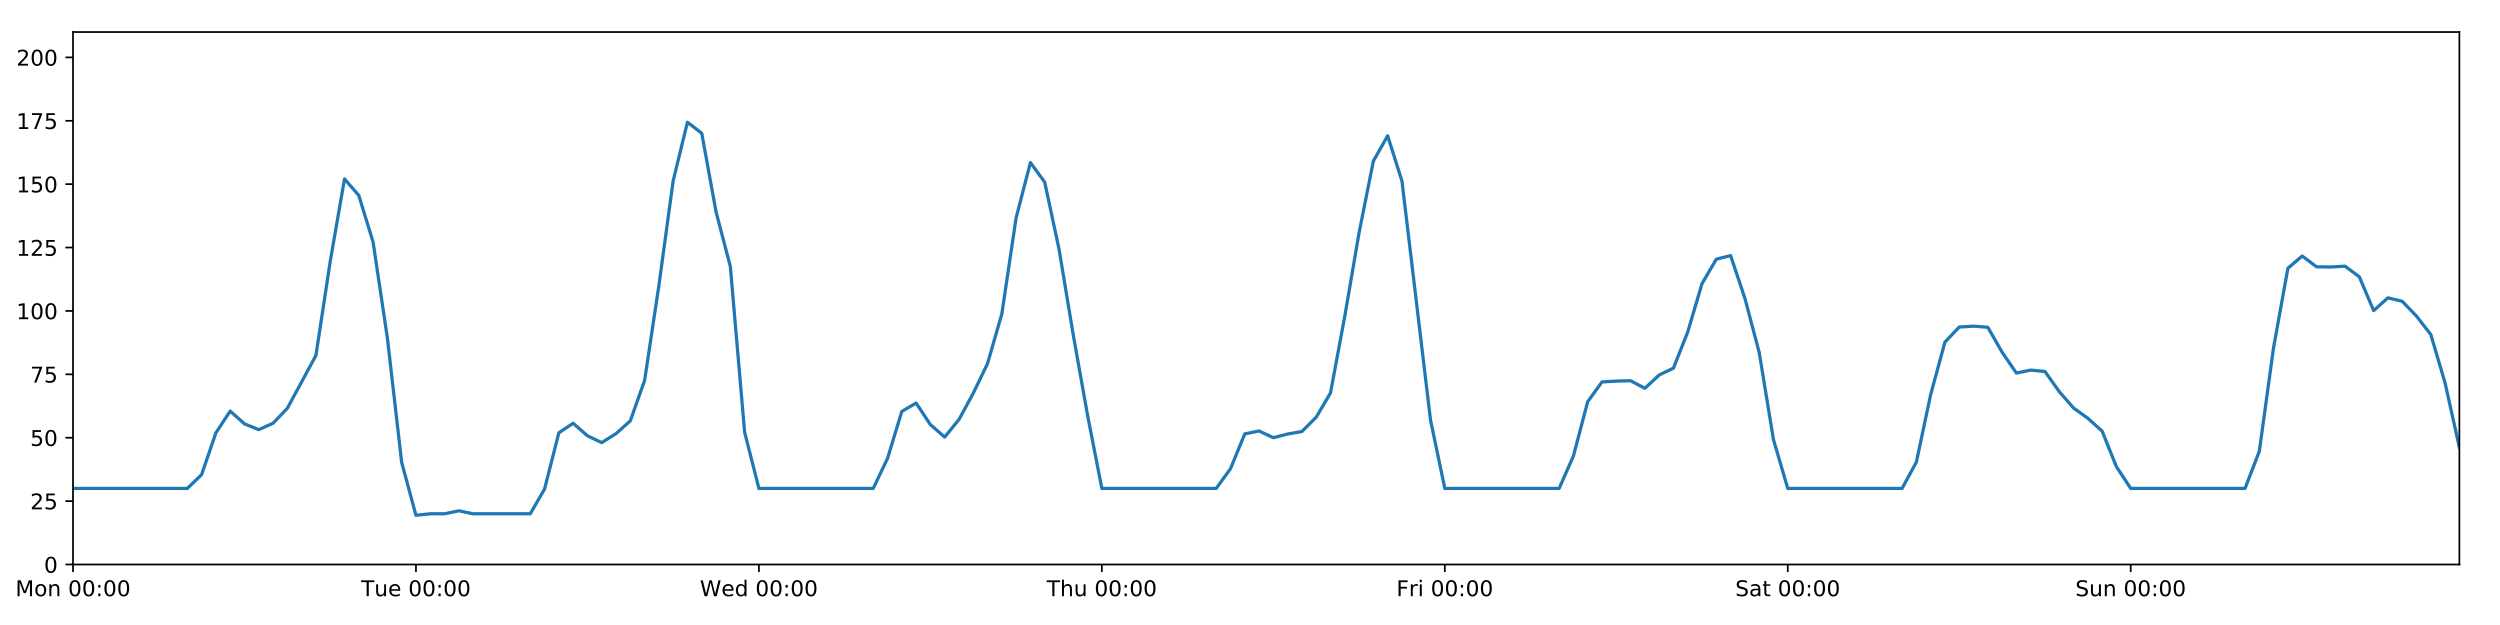
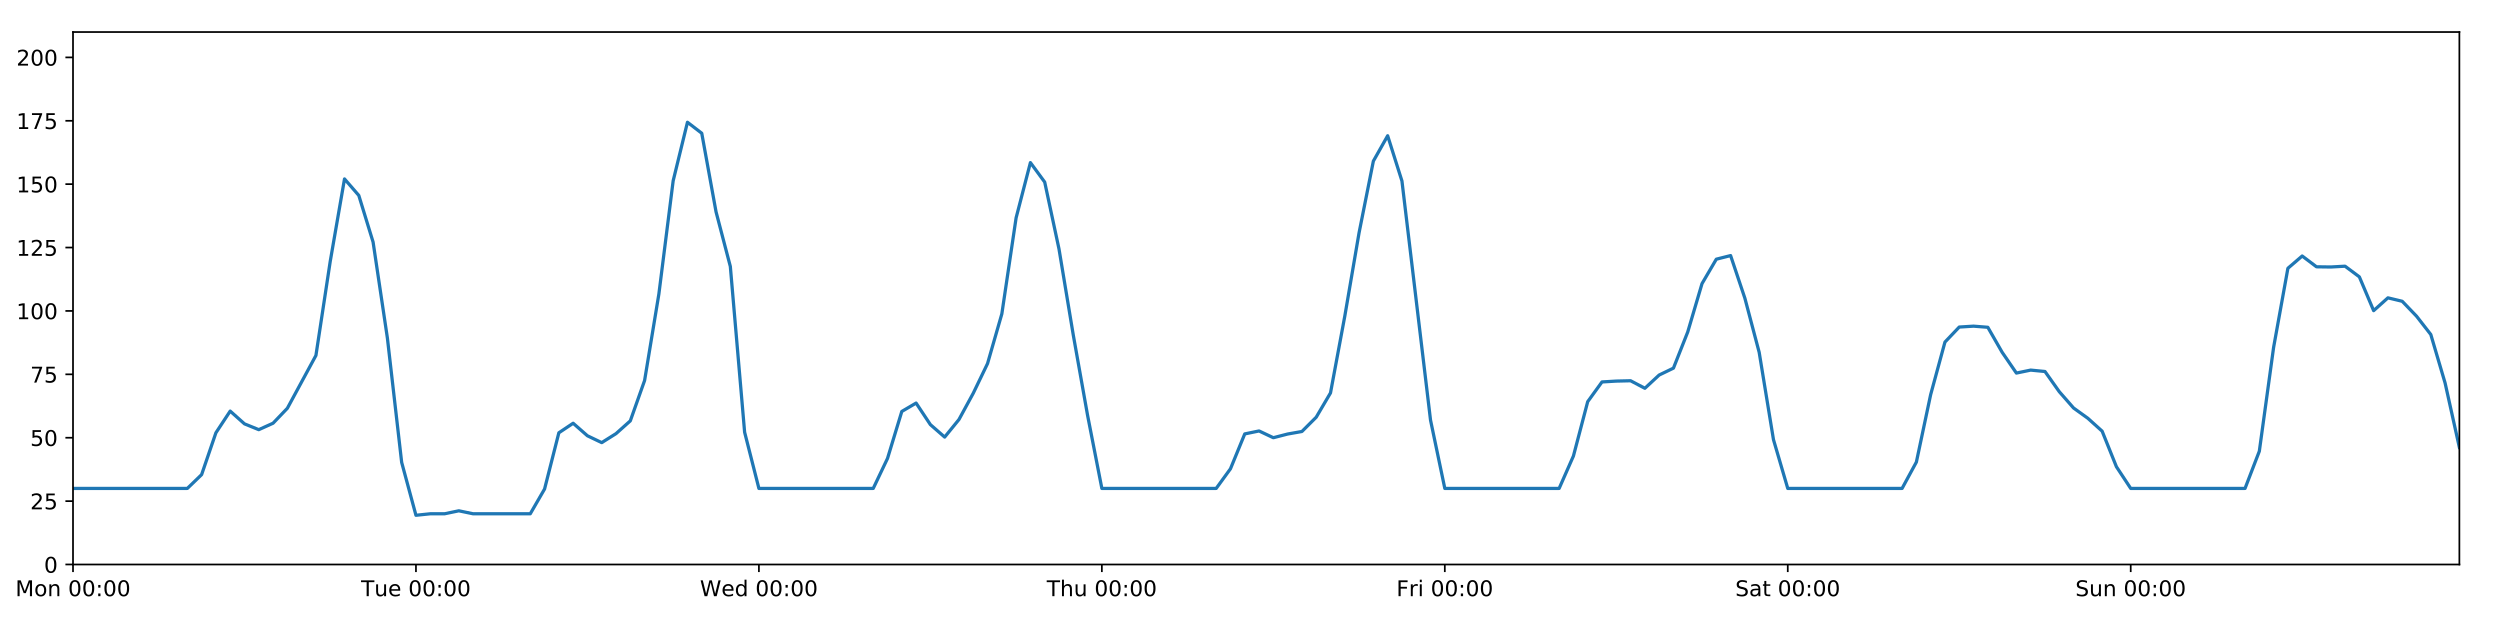
<svg xmlns="http://www.w3.org/2000/svg" xmlns:xlink="http://www.w3.org/1999/xlink" height="288pt" version="1.1" viewBox="0 0 1152 288" width="1152pt">
  <defs>
    <style type="text/css">
*{stroke-linecap:butt;stroke-linejoin:round;}
  </style>
  </defs>
  <g id="figure_1">
    <g id="patch_1">
      <path d="M 0 288  L 1152 288  L 1152 0  L 0 0  z " style="fill:#ffffff;" />
    </g>
    <g id="axes_1">
      <g id="patch_2">
        <path d="M 33.64 260.12  L 1133.28 260.12  L 1133.28 14.76  L 33.64 14.76  z " style="fill:#ffffff;" />
      </g>
      <g id="matplotlib.axis_1">
        <g id="xtick_1">
          <g id="line2d_1">
            <defs>
-               <path d="M 0 0  L 0 3.5  " id="m43b4df66e6" style="stroke:#000000;stroke-width:0.8;" />
-             </defs>
-             <g>
-               <use style="stroke:#000000;stroke-width:0.8;" x="33.64" xlink:href="#m43b4df66e6" y="260.12" />
+               <path d="M 0 0  L 0 3.5  " id="mf9c72efd5a" style="stroke:#000000;stroke-width:0.8;" />
+             </defs>
+             <g>
+               <use style="stroke:#000000;stroke-width:0.8;" x="33.64" xlink:href="#mf9c72efd5a" y="260.12" />
            </g>
          </g>
          <g id="text_1">
            <defs>
              <path d="M 9.812 72.906  L 24.516 72.906  L 43.109 23.297  L 61.812 72.906  L 76.516 72.906  L 76.516 0  L 66.891 0  L 66.891 64.016  L 48.094 14.016  L 38.188 14.016  L 19.391 64.016  L 19.391 0  L 9.812 0  z " id="DejaVuSans-77" />
              <path d="M 30.609 48.391  Q 23.391 48.391 19.188 42.75  Q 14.984 37.109 14.984 27.297  Q 14.984 17.484 19.156 11.844  Q 23.344 6.203 30.609 6.203  Q 37.797 6.203 41.984 11.859  Q 46.188 17.531 46.188 27.297  Q 46.188 37.016 41.984 42.703  Q 37.797 48.391 30.609 48.391  z M 30.609 56  Q 42.328 56 49.016 48.375  Q 55.719 40.766 55.719 27.297  Q 55.719 13.875 49.016 6.219  Q 42.328 -1.422 30.609 -1.422  Q 18.844 -1.422 12.172 6.219  Q 5.516 13.875 5.516 27.297  Q 5.516 40.766 12.172 48.375  Q 18.844 56 30.609 56  z " id="DejaVuSans-111" />
              <path d="M 54.891 33.016  L 54.891 0  L 45.906 0  L 45.906 32.719  Q 45.906 40.484 42.875 44.328  Q 39.844 48.188 33.797 48.188  Q 26.516 48.188 22.312 43.547  Q 18.109 38.922 18.109 30.906  L 18.109 0  L 9.078 0  L 9.078 54.688  L 18.109 54.688  L 18.109 46.188  Q 21.344 51.125 25.703 53.562  Q 30.078 56 35.797 56  Q 45.219 56 50.047 50.172  Q 54.891 44.344 54.891 33.016  z " id="DejaVuSans-110" />
              <path id="DejaVuSans-32" />
              <path d="M 31.781 66.406  Q 24.172 66.406 20.328 58.906  Q 16.5 51.422 16.5 36.375  Q 16.5 21.391 20.328 13.891  Q 24.172 6.391 31.781 6.391  Q 39.453 6.391 43.281 13.891  Q 47.125 21.391 47.125 36.375  Q 47.125 51.422 43.281 58.906  Q 39.453 66.406 31.781 66.406  z M 31.781 74.219  Q 44.047 74.219 50.516 64.516  Q 56.984 54.828 56.984 36.375  Q 56.984 17.969 50.516 8.266  Q 44.047 -1.422 31.781 -1.422  Q 19.531 -1.422 13.062 8.266  Q 6.594 17.969 6.594 36.375  Q 6.594 54.828 13.062 64.516  Q 19.531 74.219 31.781 74.219  z " id="DejaVuSans-48" />
              <path d="M 11.719 12.406  L 22.016 12.406  L 22.016 0  L 11.719 0  z M 11.719 51.703  L 22.016 51.703  L 22.016 39.312  L 11.719 39.312  z " id="DejaVuSans-58" />
            </defs>
            <g transform="translate(7.099375 274.7184)scale(0.1 -0.1)">
              <use xlink:href="#DejaVuSans-77" />
              <use x="86.279" xlink:href="#DejaVuSans-111" />
              <use x="147.461" xlink:href="#DejaVuSans-110" />
              <use x="210.84" xlink:href="#DejaVuSans-32" />
              <use x="242.627" xlink:href="#DejaVuSans-48" />
              <use x="306.25" xlink:href="#DejaVuSans-48" />
              <use x="369.873" xlink:href="#DejaVuSans-58" />
              <use x="403.564" xlink:href="#DejaVuSans-48" />
              <use x="467.188" xlink:href="#DejaVuSans-48" />
            </g>
          </g>
        </g>
        <g id="xtick_2">
          <g id="line2d_2">
            <g>
-               <use style="stroke:#000000;stroke-width:0.8;" x="191.672" xlink:href="#m43b4df66e6" y="260.12" />
+               <use style="stroke:#000000;stroke-width:0.8;" x="191.672" xlink:href="#mf9c72efd5a" y="260.12" />
            </g>
          </g>
          <g id="text_2">
            <defs>
              <path d="M -0.297 72.906  L 61.375 72.906  L 61.375 64.594  L 35.5 64.594  L 35.5 0  L 25.594 0  L 25.594 64.594  L -0.297 64.594  z " id="DejaVuSans-84" />
              <path d="M 8.5 21.578  L 8.5 54.688  L 17.484 54.688  L 17.484 21.922  Q 17.484 14.156 20.5 10.266  Q 23.531 6.391 29.594 6.391  Q 36.859 6.391 41.078 11.031  Q 45.312 15.672 45.312 23.688  L 45.312 54.688  L 54.297 54.688  L 54.297 0  L 45.312 0  L 45.312 8.406  Q 42.047 3.422 37.719 1  Q 33.406 -1.422 27.688 -1.422  Q 18.266 -1.422 13.375 4.438  Q 8.5 10.297 8.5 21.578  z M 31.109 56  z " id="DejaVuSans-117" />
              <path d="M 56.203 29.594  L 56.203 25.203  L 14.891 25.203  Q 15.484 15.922 20.484 11.062  Q 25.484 6.203 34.422 6.203  Q 39.594 6.203 44.453 7.469  Q 49.312 8.734 54.109 11.281  L 54.109 2.781  Q 49.266 0.734 44.188 -0.344  Q 39.109 -1.422 33.891 -1.422  Q 20.797 -1.422 13.156 6.188  Q 5.516 13.812 5.516 26.812  Q 5.516 40.234 12.766 48.109  Q 20.016 56 32.328 56  Q 43.359 56 49.781 48.891  Q 56.203 41.797 56.203 29.594  z M 47.219 32.234  Q 47.125 39.594 43.094 43.984  Q 39.062 48.391 32.422 48.391  Q 24.906 48.391 20.391 44.141  Q 15.875 39.891 15.188 32.172  z " id="DejaVuSans-101" />
            </defs>
            <g transform="translate(166.3862 274.7184)scale(0.1 -0.1)">
              <use xlink:href="#DejaVuSans-84" />
              <use x="60.85" xlink:href="#DejaVuSans-117" />
              <use x="124.229" xlink:href="#DejaVuSans-101" />
              <use x="185.752" xlink:href="#DejaVuSans-32" />
              <use x="217.539" xlink:href="#DejaVuSans-48" />
              <use x="281.162" xlink:href="#DejaVuSans-48" />
              <use x="344.785" xlink:href="#DejaVuSans-58" />
              <use x="378.477" xlink:href="#DejaVuSans-48" />
              <use x="442.1" xlink:href="#DejaVuSans-48" />
            </g>
          </g>
        </g>
        <g id="xtick_3">
          <g id="line2d_3">
            <g>
-               <use style="stroke:#000000;stroke-width:0.8;" x="349.704" xlink:href="#m43b4df66e6" y="260.12" />
+               <use style="stroke:#000000;stroke-width:0.8;" x="349.704" xlink:href="#mf9c72efd5a" y="260.12" />
            </g>
          </g>
          <g id="text_3">
            <defs>
              <path d="M 3.328 72.906  L 13.281 72.906  L 28.609 11.281  L 43.891 72.906  L 54.984 72.906  L 70.312 11.281  L 85.594 72.906  L 95.609 72.906  L 77.297 0  L 64.891 0  L 49.516 63.281  L 33.984 0  L 21.578 0  z " id="DejaVuSans-87" />
              <path d="M 45.406 46.391  L 45.406 75.984  L 54.391 75.984  L 54.391 0  L 45.406 0  L 45.406 8.203  Q 42.578 3.328 38.25 0.953  Q 33.938 -1.422 27.875 -1.422  Q 17.969 -1.422 11.734 6.484  Q 5.516 14.406 5.516 27.297  Q 5.516 40.188 11.734 48.094  Q 17.969 56 27.875 56  Q 33.938 56 38.25 53.625  Q 42.578 51.266 45.406 46.391  z M 14.797 27.297  Q 14.797 17.391 18.875 11.75  Q 22.953 6.109 30.078 6.109  Q 37.203 6.109 41.297 11.75  Q 45.406 17.391 45.406 27.297  Q 45.406 37.203 41.297 42.844  Q 37.203 48.484 30.078 48.484  Q 22.953 48.484 18.875 42.844  Q 14.797 37.203 14.797 27.297  z " id="DejaVuSans-100" />
            </defs>
            <g transform="translate(322.5151 274.7184)scale(0.1 -0.1)">
              <use xlink:href="#DejaVuSans-87" />
              <use x="98.799" xlink:href="#DejaVuSans-101" />
              <use x="160.322" xlink:href="#DejaVuSans-100" />
              <use x="223.799" xlink:href="#DejaVuSans-32" />
              <use x="255.586" xlink:href="#DejaVuSans-48" />
              <use x="319.209" xlink:href="#DejaVuSans-48" />
              <use x="382.832" xlink:href="#DejaVuSans-58" />
              <use x="416.523" xlink:href="#DejaVuSans-48" />
              <use x="480.146" xlink:href="#DejaVuSans-48" />
            </g>
          </g>
        </g>
        <g id="xtick_4">
          <g id="line2d_4">
            <g>
-               <use style="stroke:#000000;stroke-width:0.8;" x="507.736" xlink:href="#m43b4df66e6" y="260.12" />
+               <use style="stroke:#000000;stroke-width:0.8;" x="507.736" xlink:href="#mf9c72efd5a" y="260.12" />
            </g>
          </g>
          <g id="text_4">
            <defs>
              <path d="M 54.891 33.016  L 54.891 0  L 45.906 0  L 45.906 32.719  Q 45.906 40.484 42.875 44.328  Q 39.844 48.188 33.797 48.188  Q 26.516 48.188 22.312 43.547  Q 18.109 38.922 18.109 30.906  L 18.109 0  L 9.078 0  L 9.078 75.984  L 18.109 75.984  L 18.109 46.188  Q 21.344 51.125 25.703 53.562  Q 30.078 56 35.797 56  Q 45.219 56 50.047 50.172  Q 54.891 44.344 54.891 33.016  z " id="DejaVuSans-104" />
            </defs>
            <g transform="translate(482.3464 274.7184)scale(0.1 -0.1)">
              <use xlink:href="#DejaVuSans-84" />
              <use x="61.084" xlink:href="#DejaVuSans-104" />
              <use x="124.463" xlink:href="#DejaVuSans-117" />
              <use x="187.842" xlink:href="#DejaVuSans-32" />
              <use x="219.629" xlink:href="#DejaVuSans-48" />
              <use x="283.252" xlink:href="#DejaVuSans-48" />
              <use x="346.875" xlink:href="#DejaVuSans-58" />
              <use x="380.566" xlink:href="#DejaVuSans-48" />
              <use x="444.189" xlink:href="#DejaVuSans-48" />
            </g>
          </g>
        </g>
        <g id="xtick_5">
          <g id="line2d_5">
            <g>
-               <use style="stroke:#000000;stroke-width:0.8;" x="665.768" xlink:href="#m43b4df66e6" y="260.12" />
+               <use style="stroke:#000000;stroke-width:0.8;" x="665.768" xlink:href="#mf9c72efd5a" y="260.12" />
            </g>
          </g>
          <g id="text_5">
            <defs>
              <path d="M 9.812 72.906  L 51.703 72.906  L 51.703 64.594  L 19.672 64.594  L 19.672 43.109  L 48.578 43.109  L 48.578 34.812  L 19.672 34.812  L 19.672 0  L 9.812 0  z " id="DejaVuSans-70" />
              <path d="M 41.109 46.297  Q 39.594 47.172 37.812 47.578  Q 36.031 48 33.891 48  Q 26.266 48 22.188 43.047  Q 18.109 38.094 18.109 28.812  L 18.109 0  L 9.078 0  L 9.078 54.688  L 18.109 54.688  L 18.109 46.188  Q 20.953 51.172 25.484 53.578  Q 30.031 56 36.531 56  Q 37.453 56 38.578 55.875  Q 39.703 55.766 41.062 55.516  z " id="DejaVuSans-114" />
              <path d="M 9.422 54.688  L 18.406 54.688  L 18.406 0  L 9.422 0  z M 9.422 75.984  L 18.406 75.984  L 18.406 64.594  L 9.422 64.594  z " id="DejaVuSans-105" />
            </defs>
            <g transform="translate(643.4551 274.7184)scale(0.1 -0.1)">
              <use xlink:href="#DejaVuSans-70" />
              <use x="57.41" xlink:href="#DejaVuSans-114" />
              <use x="98.523" xlink:href="#DejaVuSans-105" />
              <use x="126.307" xlink:href="#DejaVuSans-32" />
              <use x="158.094" xlink:href="#DejaVuSans-48" />
              <use x="221.717" xlink:href="#DejaVuSans-48" />
              <use x="285.34" xlink:href="#DejaVuSans-58" />
              <use x="319.031" xlink:href="#DejaVuSans-48" />
              <use x="382.654" xlink:href="#DejaVuSans-48" />
            </g>
          </g>
        </g>
        <g id="xtick_6">
          <g id="line2d_6">
            <g>
-               <use style="stroke:#000000;stroke-width:0.8;" x="823.8" xlink:href="#m43b4df66e6" y="260.12" />
+               <use style="stroke:#000000;stroke-width:0.8;" x="823.8" xlink:href="#mf9c72efd5a" y="260.12" />
            </g>
          </g>
          <g id="text_6">
            <defs>
              <path d="M 53.516 70.516  L 53.516 60.891  Q 47.906 63.578 42.922 64.891  Q 37.938 66.219 33.297 66.219  Q 25.25 66.219 20.875 63.094  Q 16.5 59.969 16.5 54.203  Q 16.5 49.359 19.406 46.891  Q 22.312 44.438 30.422 42.922  L 36.375 41.703  Q 47.406 39.594 52.656 34.297  Q 57.906 29 57.906 20.125  Q 57.906 9.516 50.797 4.047  Q 43.703 -1.422 29.984 -1.422  Q 24.812 -1.422 18.969 -0.25  Q 13.141 0.922 6.891 3.219  L 6.891 13.375  Q 12.891 10.016 18.656 8.297  Q 24.422 6.594 29.984 6.594  Q 38.422 6.594 43.016 9.906  Q 47.609 13.234 47.609 19.391  Q 47.609 24.75 44.312 27.781  Q 41.016 30.812 33.5 32.328  L 27.484 33.5  Q 16.453 35.688 11.516 40.375  Q 6.594 45.062 6.594 53.422  Q 6.594 63.094 13.406 68.656  Q 20.219 74.219 32.172 74.219  Q 37.312 74.219 42.625 73.281  Q 47.953 72.359 53.516 70.516  z " id="DejaVuSans-83" />
              <path d="M 34.281 27.484  Q 23.391 27.484 19.188 25  Q 14.984 22.516 14.984 16.5  Q 14.984 11.719 18.141 8.906  Q 21.297 6.109 26.703 6.109  Q 34.188 6.109 38.703 11.406  Q 43.219 16.703 43.219 25.484  L 43.219 27.484  z M 52.203 31.203  L 52.203 0  L 43.219 0  L 43.219 8.297  Q 40.141 3.328 35.547 0.953  Q 30.953 -1.422 24.312 -1.422  Q 15.922 -1.422 10.953 3.297  Q 6 8.016 6 15.922  Q 6 25.141 12.172 29.828  Q 18.359 34.516 30.609 34.516  L 43.219 34.516  L 43.219 35.406  Q 43.219 41.609 39.141 45  Q 35.062 48.391 27.688 48.391  Q 23 48.391 18.547 47.266  Q 14.109 46.141 10.016 43.891  L 10.016 52.203  Q 14.938 54.109 19.578 55.047  Q 24.219 56 28.609 56  Q 40.484 56 46.344 49.844  Q 52.203 43.703 52.203 31.203  z " id="DejaVuSans-97" />
              <path d="M 18.312 70.219  L 18.312 54.688  L 36.812 54.688  L 36.812 47.703  L 18.312 47.703  L 18.312 18.016  Q 18.312 11.328 20.141 9.422  Q 21.969 7.516 27.594 7.516  L 36.812 7.516  L 36.812 0  L 27.594 0  Q 17.188 0 13.234 3.875  Q 9.281 7.766 9.281 18.016  L 9.281 47.703  L 2.688 47.703  L 2.688 54.688  L 9.281 54.688  L 9.281 70.219  z " id="DejaVuSans-116" />
            </defs>
            <g transform="translate(799.6036 274.7184)scale(0.1 -0.1)">
              <use xlink:href="#DejaVuSans-83" />
              <use x="63.477" xlink:href="#DejaVuSans-97" />
              <use x="124.756" xlink:href="#DejaVuSans-116" />
              <use x="163.965" xlink:href="#DejaVuSans-32" />
              <use x="195.752" xlink:href="#DejaVuSans-48" />
              <use x="259.375" xlink:href="#DejaVuSans-48" />
              <use x="322.998" xlink:href="#DejaVuSans-58" />
              <use x="356.689" xlink:href="#DejaVuSans-48" />
              <use x="420.312" xlink:href="#DejaVuSans-48" />
            </g>
          </g>
        </g>
        <g id="xtick_7">
          <g id="line2d_7">
            <g>
-               <use style="stroke:#000000;stroke-width:0.8;" x="981.833" xlink:href="#m43b4df66e6" y="260.12" />
+               <use style="stroke:#000000;stroke-width:0.8;" x="981.833" xlink:href="#mf9c72efd5a" y="260.12" />
            </g>
          </g>
          <g id="text_7">
            <g transform="translate(956.3224 274.7184)scale(0.1 -0.1)">
              <use xlink:href="#DejaVuSans-83" />
              <use x="63.477" xlink:href="#DejaVuSans-117" />
              <use x="126.855" xlink:href="#DejaVuSans-110" />
              <use x="190.234" xlink:href="#DejaVuSans-32" />
              <use x="222.021" xlink:href="#DejaVuSans-48" />
              <use x="285.645" xlink:href="#DejaVuSans-48" />
              <use x="349.268" xlink:href="#DejaVuSans-58" />
              <use x="382.959" xlink:href="#DejaVuSans-48" />
              <use x="446.582" xlink:href="#DejaVuSans-48" />
            </g>
          </g>
        </g>
      </g>
      <g id="matplotlib.axis_2">
        <g id="ytick_1">
          <g id="line2d_8">
            <defs>
-               <path d="M 0 0  L -3.5 0  " id="mb4dedef45a" style="stroke:#000000;stroke-width:0.8;" />
-             </defs>
-             <g>
-               <use style="stroke:#000000;stroke-width:0.8;" x="33.64" xlink:href="#mb4dedef45a" y="260.12" />
+               <path d="M 0 0  L -3.5 0  " id="m85e01ec15c" style="stroke:#000000;stroke-width:0.8;" />
+             </defs>
+             <g>
+               <use style="stroke:#000000;stroke-width:0.8;" x="33.64" xlink:href="#m85e01ec15c" y="260.12" />
            </g>
          </g>
          <g id="text_8">
            <g transform="translate(20.2775 263.9192)scale(0.1 -0.1)">
              <use xlink:href="#DejaVuSans-48" />
            </g>
          </g>
        </g>
        <g id="ytick_2">
          <g id="line2d_9">
            <g>
-               <use style="stroke:#000000;stroke-width:0.8;" x="33.64" xlink:href="#mb4dedef45a" y="230.91" />
+               <use style="stroke:#000000;stroke-width:0.8;" x="33.64" xlink:href="#m85e01ec15c" y="230.91" />
            </g>
          </g>
          <g id="text_9">
            <defs>
              <path d="M 19.188 8.297  L 53.609 8.297  L 53.609 0  L 7.328 0  L 7.328 8.297  Q 12.938 14.109 22.625 23.891  Q 32.328 33.688 34.812 36.531  Q 39.547 41.844 41.422 45.531  Q 43.312 49.219 43.312 52.781  Q 43.312 58.594 39.234 62.25  Q 35.156 65.922 28.609 65.922  Q 23.969 65.922 18.812 64.312  Q 13.672 62.703 7.812 59.422  L 7.812 69.391  Q 13.766 71.781 18.938 73  Q 24.125 74.219 28.422 74.219  Q 39.75 74.219 46.484 68.547  Q 53.219 62.891 53.219 53.422  Q 53.219 48.922 51.531 44.891  Q 49.859 40.875 45.406 35.406  Q 44.188 33.984 37.641 27.219  Q 31.109 20.453 19.188 8.297  z " id="DejaVuSans-50" />
              <path d="M 10.797 72.906  L 49.516 72.906  L 49.516 64.594  L 19.828 64.594  L 19.828 46.734  Q 21.969 47.469 24.109 47.828  Q 26.266 48.188 28.422 48.188  Q 40.625 48.188 47.75 41.5  Q 54.891 34.812 54.891 23.391  Q 54.891 11.625 47.562 5.094  Q 40.234 -1.422 26.906 -1.422  Q 22.312 -1.422 17.547 -0.641  Q 12.797 0.141 7.719 1.703  L 7.719 11.625  Q 12.109 9.234 16.797 8.062  Q 21.484 6.891 26.703 6.891  Q 35.156 6.891 40.078 11.328  Q 45.016 15.766 45.016 23.391  Q 45.016 31 40.078 35.438  Q 35.156 39.891 26.703 39.891  Q 22.75 39.891 18.812 39.016  Q 14.891 38.141 10.797 36.281  z " id="DejaVuSans-53" />
            </defs>
            <g transform="translate(13.915 234.7097)scale(0.1 -0.1)">
              <use xlink:href="#DejaVuSans-50" />
              <use x="63.623" xlink:href="#DejaVuSans-53" />
            </g>
          </g>
        </g>
        <g id="ytick_3">
          <g id="line2d_10">
            <g>
-               <use style="stroke:#000000;stroke-width:0.8;" x="33.64" xlink:href="#mb4dedef45a" y="201.701" />
+               <use style="stroke:#000000;stroke-width:0.8;" x="33.64" xlink:href="#m85e01ec15c" y="201.701" />
            </g>
          </g>
          <g id="text_10">
            <g transform="translate(13.915 205.5002)scale(0.1 -0.1)">
              <use xlink:href="#DejaVuSans-53" />
              <use x="63.623" xlink:href="#DejaVuSans-48" />
            </g>
          </g>
        </g>
        <g id="ytick_4">
          <g id="line2d_11">
            <g>
-               <use style="stroke:#000000;stroke-width:0.8;" x="33.64" xlink:href="#mb4dedef45a" y="172.491" />
+               <use style="stroke:#000000;stroke-width:0.8;" x="33.64" xlink:href="#m85e01ec15c" y="172.491" />
            </g>
          </g>
          <g id="text_11">
            <defs>
              <path d="M 8.203 72.906  L 55.078 72.906  L 55.078 68.703  L 28.609 0  L 18.312 0  L 43.219 64.594  L 8.203 64.594  z " id="DejaVuSans-55" />
            </defs>
            <g transform="translate(13.915 176.2906)scale(0.1 -0.1)">
              <use xlink:href="#DejaVuSans-55" />
              <use x="63.623" xlink:href="#DejaVuSans-53" />
            </g>
          </g>
        </g>
        <g id="ytick_5">
          <g id="line2d_12">
            <g>
-               <use style="stroke:#000000;stroke-width:0.8;" x="33.64" xlink:href="#mb4dedef45a" y="143.282" />
+               <use style="stroke:#000000;stroke-width:0.8;" x="33.64" xlink:href="#m85e01ec15c" y="143.282" />
            </g>
          </g>
          <g id="text_12">
            <defs>
              <path d="M 12.406 8.297  L 28.516 8.297  L 28.516 63.922  L 10.984 60.406  L 10.984 69.391  L 28.422 72.906  L 38.281 72.906  L 38.281 8.297  L 54.391 8.297  L 54.391 0  L 12.406 0  z " id="DejaVuSans-49" />
            </defs>
            <g transform="translate(7.5525 147.0811)scale(0.1 -0.1)">
              <use xlink:href="#DejaVuSans-49" />
              <use x="63.623" xlink:href="#DejaVuSans-48" />
              <use x="127.246" xlink:href="#DejaVuSans-48" />
            </g>
          </g>
        </g>
        <g id="ytick_6">
          <g id="line2d_13">
            <g>
-               <use style="stroke:#000000;stroke-width:0.8;" x="33.64" xlink:href="#mb4dedef45a" y="114.072" />
+               <use style="stroke:#000000;stroke-width:0.8;" x="33.64" xlink:href="#m85e01ec15c" y="114.072" />
            </g>
          </g>
          <g id="text_13">
            <g transform="translate(7.5525 117.8716)scale(0.1 -0.1)">
              <use xlink:href="#DejaVuSans-49" />
              <use x="63.623" xlink:href="#DejaVuSans-50" />
              <use x="127.246" xlink:href="#DejaVuSans-53" />
            </g>
          </g>
        </g>
        <g id="ytick_7">
          <g id="line2d_14">
            <g>
-               <use style="stroke:#000000;stroke-width:0.8;" x="33.64" xlink:href="#mb4dedef45a" y="84.863" />
+               <use style="stroke:#000000;stroke-width:0.8;" x="33.64" xlink:href="#m85e01ec15c" y="84.863" />
            </g>
          </g>
          <g id="text_14">
            <g transform="translate(7.5525 88.66208)scale(0.1 -0.1)">
              <use xlink:href="#DejaVuSans-49" />
              <use x="63.623" xlink:href="#DejaVuSans-53" />
              <use x="127.246" xlink:href="#DejaVuSans-48" />
            </g>
          </g>
        </g>
        <g id="ytick_8">
          <g id="line2d_15">
            <g>
-               <use style="stroke:#000000;stroke-width:0.8;" x="33.64" xlink:href="#mb4dedef45a" y="55.653" />
+               <use style="stroke:#000000;stroke-width:0.8;" x="33.64" xlink:href="#m85e01ec15c" y="55.653" />
            </g>
          </g>
          <g id="text_15">
            <g transform="translate(7.5525 59.45255)scale(0.1 -0.1)">
              <use xlink:href="#DejaVuSans-49" />
              <use x="63.623" xlink:href="#DejaVuSans-55" />
              <use x="127.246" xlink:href="#DejaVuSans-53" />
            </g>
          </g>
        </g>
        <g id="ytick_9">
          <g id="line2d_16">
            <g>
-               <use style="stroke:#000000;stroke-width:0.8;" x="33.64" xlink:href="#mb4dedef45a" y="26.444" />
+               <use style="stroke:#000000;stroke-width:0.8;" x="33.64" xlink:href="#m85e01ec15c" y="26.444" />
            </g>
          </g>
          <g id="text_16">
            <g transform="translate(7.5525 30.24303)scale(0.1 -0.1)">
              <use xlink:href="#DejaVuSans-50" />
              <use x="63.623" xlink:href="#DejaVuSans-48" />
              <use x="127.246" xlink:href="#DejaVuSans-48" />
            </g>
          </g>
        </g>
      </g>
      <g id="line2d_17">
-         <path clip-path="url(#p005955ae5a)" d="M 33.64 225.069  L 86.317 225.069  L 92.902 218.707  L 99.487 199.433  L 106.071 189.433  L 112.656 195.309  L 119.241 197.99  L 125.825 195.015  L 132.41 188.135  L 145.579 163.793  L 152.164 120.464  L 158.749 82.457  L 165.333 90.056  L 171.918 111.541  L 178.503 155.722  L 185.087 213.06  L 191.672 237.44  L 198.257 236.752  L 204.841 236.752  L 211.426 235.378  L 218.011 236.752  L 244.349 236.752  L 250.934 225.343  L 257.519 199.429  L 264.103 195.034  L 270.688 200.807  L 277.273 203.96  L 283.857 199.819  L 290.442 193.935  L 297.027 175.347  L 303.611 131.598  L 310.196 83.305  L 316.781 56.335  L 323.366 61.398  L 329.95 97.609  L 336.535 122.782  L 343.12 199.169  L 349.704 225.069  L 402.382 225.069  L 408.966 211.243  L 415.551 189.592  L 422.136 185.733  L 428.72 195.664  L 435.305 201.409  L 441.89 193.31  L 448.474 181.201  L 455.059 167.526  L 461.644 144.645  L 468.228 100.344  L 474.813 74.932  L 481.398 83.907  L 487.982 114.71  L 494.567 154.382  L 501.152 191.38  L 507.736 225.069  L 560.414 225.069  L 566.998 216.014  L 573.583 199.948  L 580.168 198.585  L 586.752 201.701  L 593.337 200.001  L 599.922 198.833  L 606.506 192.257  L 613.091 181.06  L 619.676 145.716  L 626.26 107.257  L 632.845 74.241  L 639.43 62.557  L 646.014 83.402  L 659.184 193.587  L 665.768 225.069  L 718.446 225.069  L 725.03 210.139  L 731.615 185.084  L 738.2 175.997  L 744.784 175.607  L 751.369 175.447  L 757.954 178.918  L 764.538 172.816  L 771.123 169.635  L 777.708 152.973  L 784.292 130.689  L 790.877 119.433  L 797.462 117.772  L 804.046 137.44  L 810.631 162.365  L 817.216 202.594  L 823.8 225.069  L 876.478 225.069  L 883.063 212.93  L 889.647 181.838  L 896.232 157.627  L 902.817 150.705  L 909.401 150.292  L 915.986 150.811  L 922.571 162.301  L 929.155 171.907  L 935.74 170.544  L 942.325 171.186  L 948.909 180.486  L 955.494 188.005  L 962.079 192.743  L 968.663 198.677  L 975.248 215.072  L 981.833 225.069  L 1034.51 225.069  L 1041.095 207.932  L 1047.679 160.052  L 1054.264 123.626  L 1060.849 117.967  L 1067.433 122.938  L 1074.018 123.03  L 1080.603 122.663  L 1087.187 127.574  L 1093.772 143.144  L 1100.357 137.245  L 1106.941 138.827  L 1113.526 145.684  L 1120.111 154.141  L 1126.695 176.478  L 1133.28 206.168  L 1133.28 206.168  " style="fill:none;stroke:#1f77b4;stroke-linecap:square;stroke-width:1.5;" />
+         <path clip-path="url(#p003a6f1e18)" d="M 33.64 225.069  L 86.317 225.069  L 92.902 218.707  L 99.487 199.433  L 106.071 189.433  L 112.656 195.309  L 119.241 197.99  L 125.825 195.015  L 132.41 188.135  L 145.579 163.793  L 152.164 120.464  L 158.749 82.457  L 165.333 90.056  L 171.918 111.541  L 178.503 155.722  L 185.087 213.06  L 191.672 237.44  L 198.257 236.752  L 204.841 236.752  L 211.426 235.378  L 218.011 236.752  L 244.349 236.752  L 250.934 225.343  L 257.519 199.429  L 264.103 195.034  L 270.688 200.807  L 277.273 203.96  L 283.857 199.819  L 290.442 193.935  L 297.027 175.347  L 303.611 135.463  L 310.196 83.305  L 316.781 56.335  L 323.366 61.398  L 329.95 97.609  L 336.535 122.782  L 343.12 199.169  L 349.704 225.069  L 402.382 225.069  L 408.966 211.243  L 415.551 189.592  L 422.136 185.733  L 428.72 195.664  L 435.305 201.409  L 441.89 193.31  L 448.474 181.201  L 455.059 167.526  L 461.644 144.645  L 468.228 100.344  L 474.813 74.932  L 481.398 83.907  L 487.982 114.71  L 494.567 154.382  L 501.152 191.38  L 507.736 225.069  L 560.414 225.069  L 566.998 216.014  L 573.583 199.948  L 580.168 198.585  L 586.752 201.701  L 593.337 200.001  L 599.922 198.833  L 606.506 192.257  L 613.091 181.06  L 619.676 145.716  L 626.26 107.257  L 632.845 74.241  L 639.43 62.557  L 646.014 83.402  L 659.184 193.587  L 665.768 225.069  L 718.446 225.069  L 725.03 210.139  L 731.615 185.084  L 738.2 175.997  L 744.784 175.607  L 751.369 175.447  L 757.954 178.918  L 764.538 172.816  L 771.123 169.635  L 777.708 152.973  L 784.292 130.689  L 790.877 119.433  L 797.462 117.772  L 804.046 137.44  L 810.631 162.365  L 817.216 202.594  L 823.8 225.069  L 876.478 225.069  L 883.063 212.93  L 889.647 181.838  L 896.232 157.627  L 902.817 150.705  L 909.401 150.292  L 915.986 150.811  L 922.571 162.301  L 929.155 171.907  L 935.74 170.544  L 942.325 171.186  L 948.909 180.486  L 955.494 188.005  L 962.079 192.743  L 968.663 198.677  L 975.248 215.072  L 981.833 225.069  L 1034.51 225.069  L 1041.095 207.932  L 1047.679 160.052  L 1054.264 123.626  L 1060.849 117.967  L 1067.433 122.938  L 1074.018 123.03  L 1080.603 122.663  L 1087.187 127.574  L 1093.772 143.144  L 1100.357 137.245  L 1106.941 138.827  L 1113.526 145.684  L 1120.111 154.141  L 1126.695 176.478  L 1133.28 206.168  L 1133.28 206.168  " style="fill:none;stroke:#1f77b4;stroke-linecap:square;stroke-width:1.5;" />
      </g>
      <g id="patch_3">
        <path d="M 33.64 260.12  L 33.64 14.76  " style="fill:none;stroke:#000000;stroke-linecap:square;stroke-linejoin:miter;stroke-width:0.8;" />
      </g>
      <g id="patch_4">
        <path d="M 1133.28 260.12  L 1133.28 14.76  " style="fill:none;stroke:#000000;stroke-linecap:square;stroke-linejoin:miter;stroke-width:0.8;" />
      </g>
      <g id="patch_5">
        <path d="M 33.64 260.12  L 1133.28 260.12  " style="fill:none;stroke:#000000;stroke-linecap:square;stroke-linejoin:miter;stroke-width:0.8;" />
      </g>
      <g id="patch_6">
        <path d="M 33.64 14.76  L 1133.28 14.76  " style="fill:none;stroke:#000000;stroke-linecap:square;stroke-linejoin:miter;stroke-width:0.8;" />
      </g>
    </g>
  </g>
  <defs>
-     <clipPath id="p005955ae5a">
+     <clipPath id="p003a6f1e18">
      <rect height="245.36" width="1099.64" x="33.64" y="14.76" />
    </clipPath>
  </defs>
</svg>
